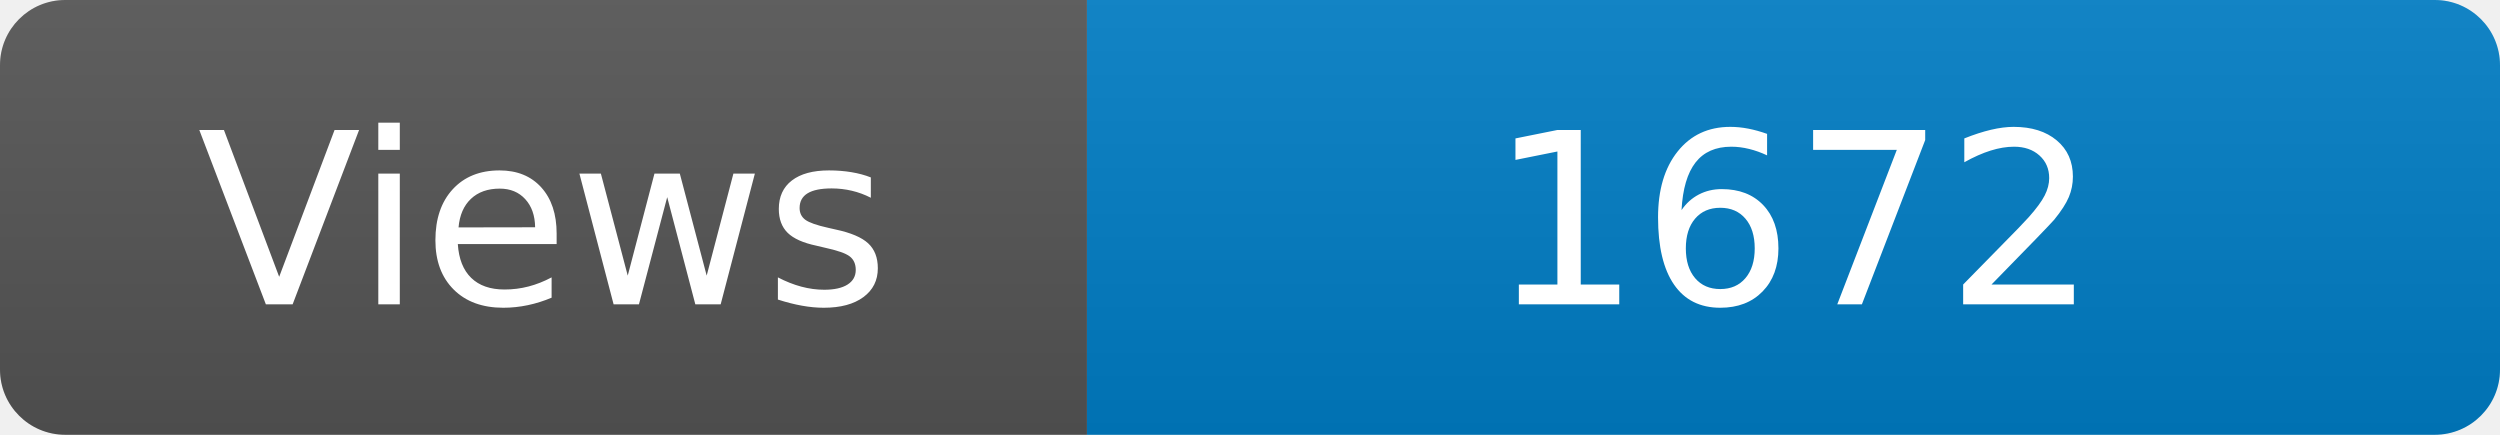
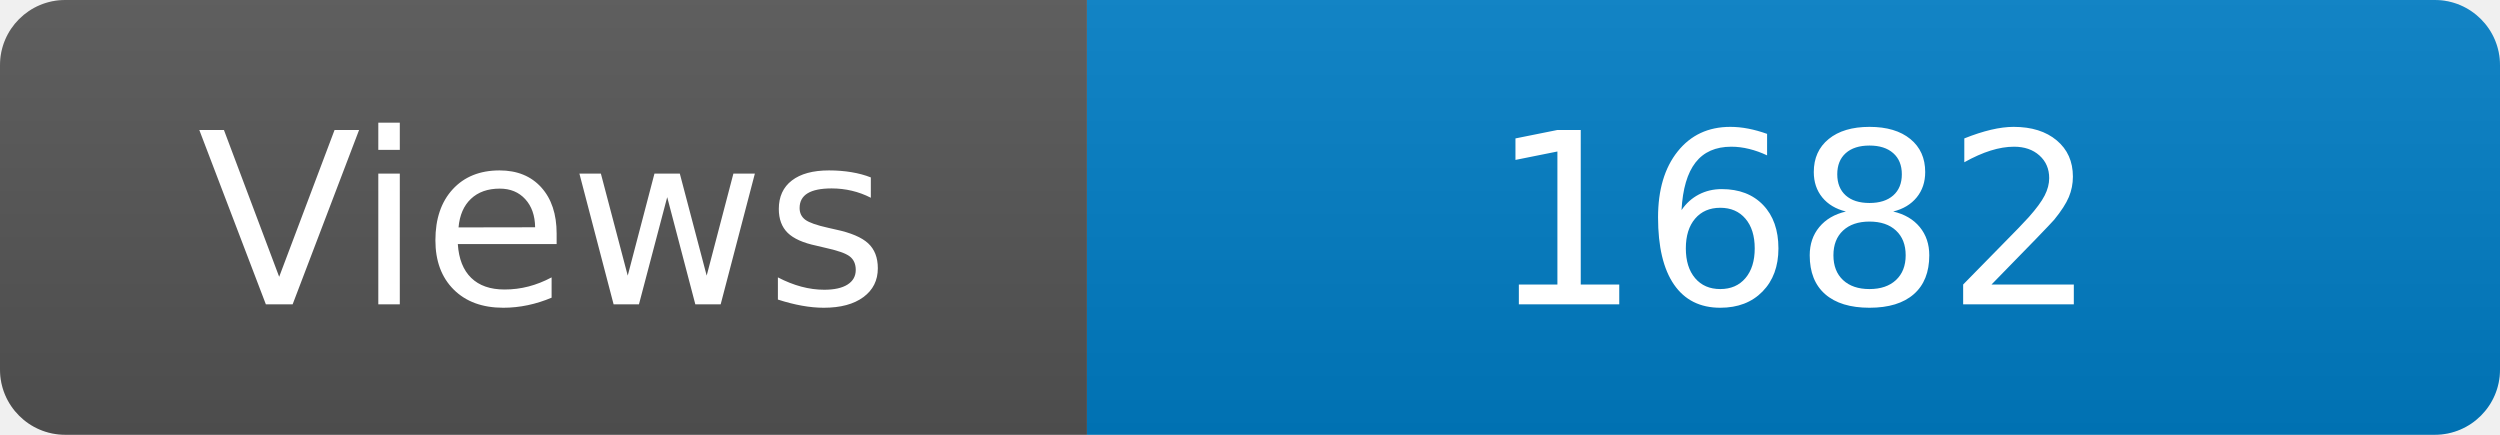
<svg xmlns="http://www.w3.org/2000/svg" width="115" height="20" role="img" aria-label="Maintained?: yes">
  <linearGradient id="s" x2="0" y2="100%">
    <stop offset="0" stop-color="#bbb" stop-opacity=".1" />
    <stop offset="1" stop-opacity=".1" />
  </linearGradient>
  <clipPath id="r">
    <rect width="115" height="20" rx="3" fill="#fff" />
  </clipPath>
  <g clip-path="url(#r)">
    <rect width="50" height="20" fill="#555" />
    <rect x="50" width="160" height="20" fill="#007ec6" />
    <rect width="115" height="20" fill="url(#s)" />
  </g>
  <g fill="#fff" text-anchor="middle" font-family="Verdana,Geneva,DejaVu Sans,sans-serif" font-size="110">
    <text x="250" y="140" transform="scale(.1)" fill="#fff">Views</text>
-     <text x="825" y="140" transform="scale(.1)" fill="#fff">1672</text>
+     <text x="825" y="140" transform="scale(.1)" fill="#fff">1682</text>
  </g>
</svg>
